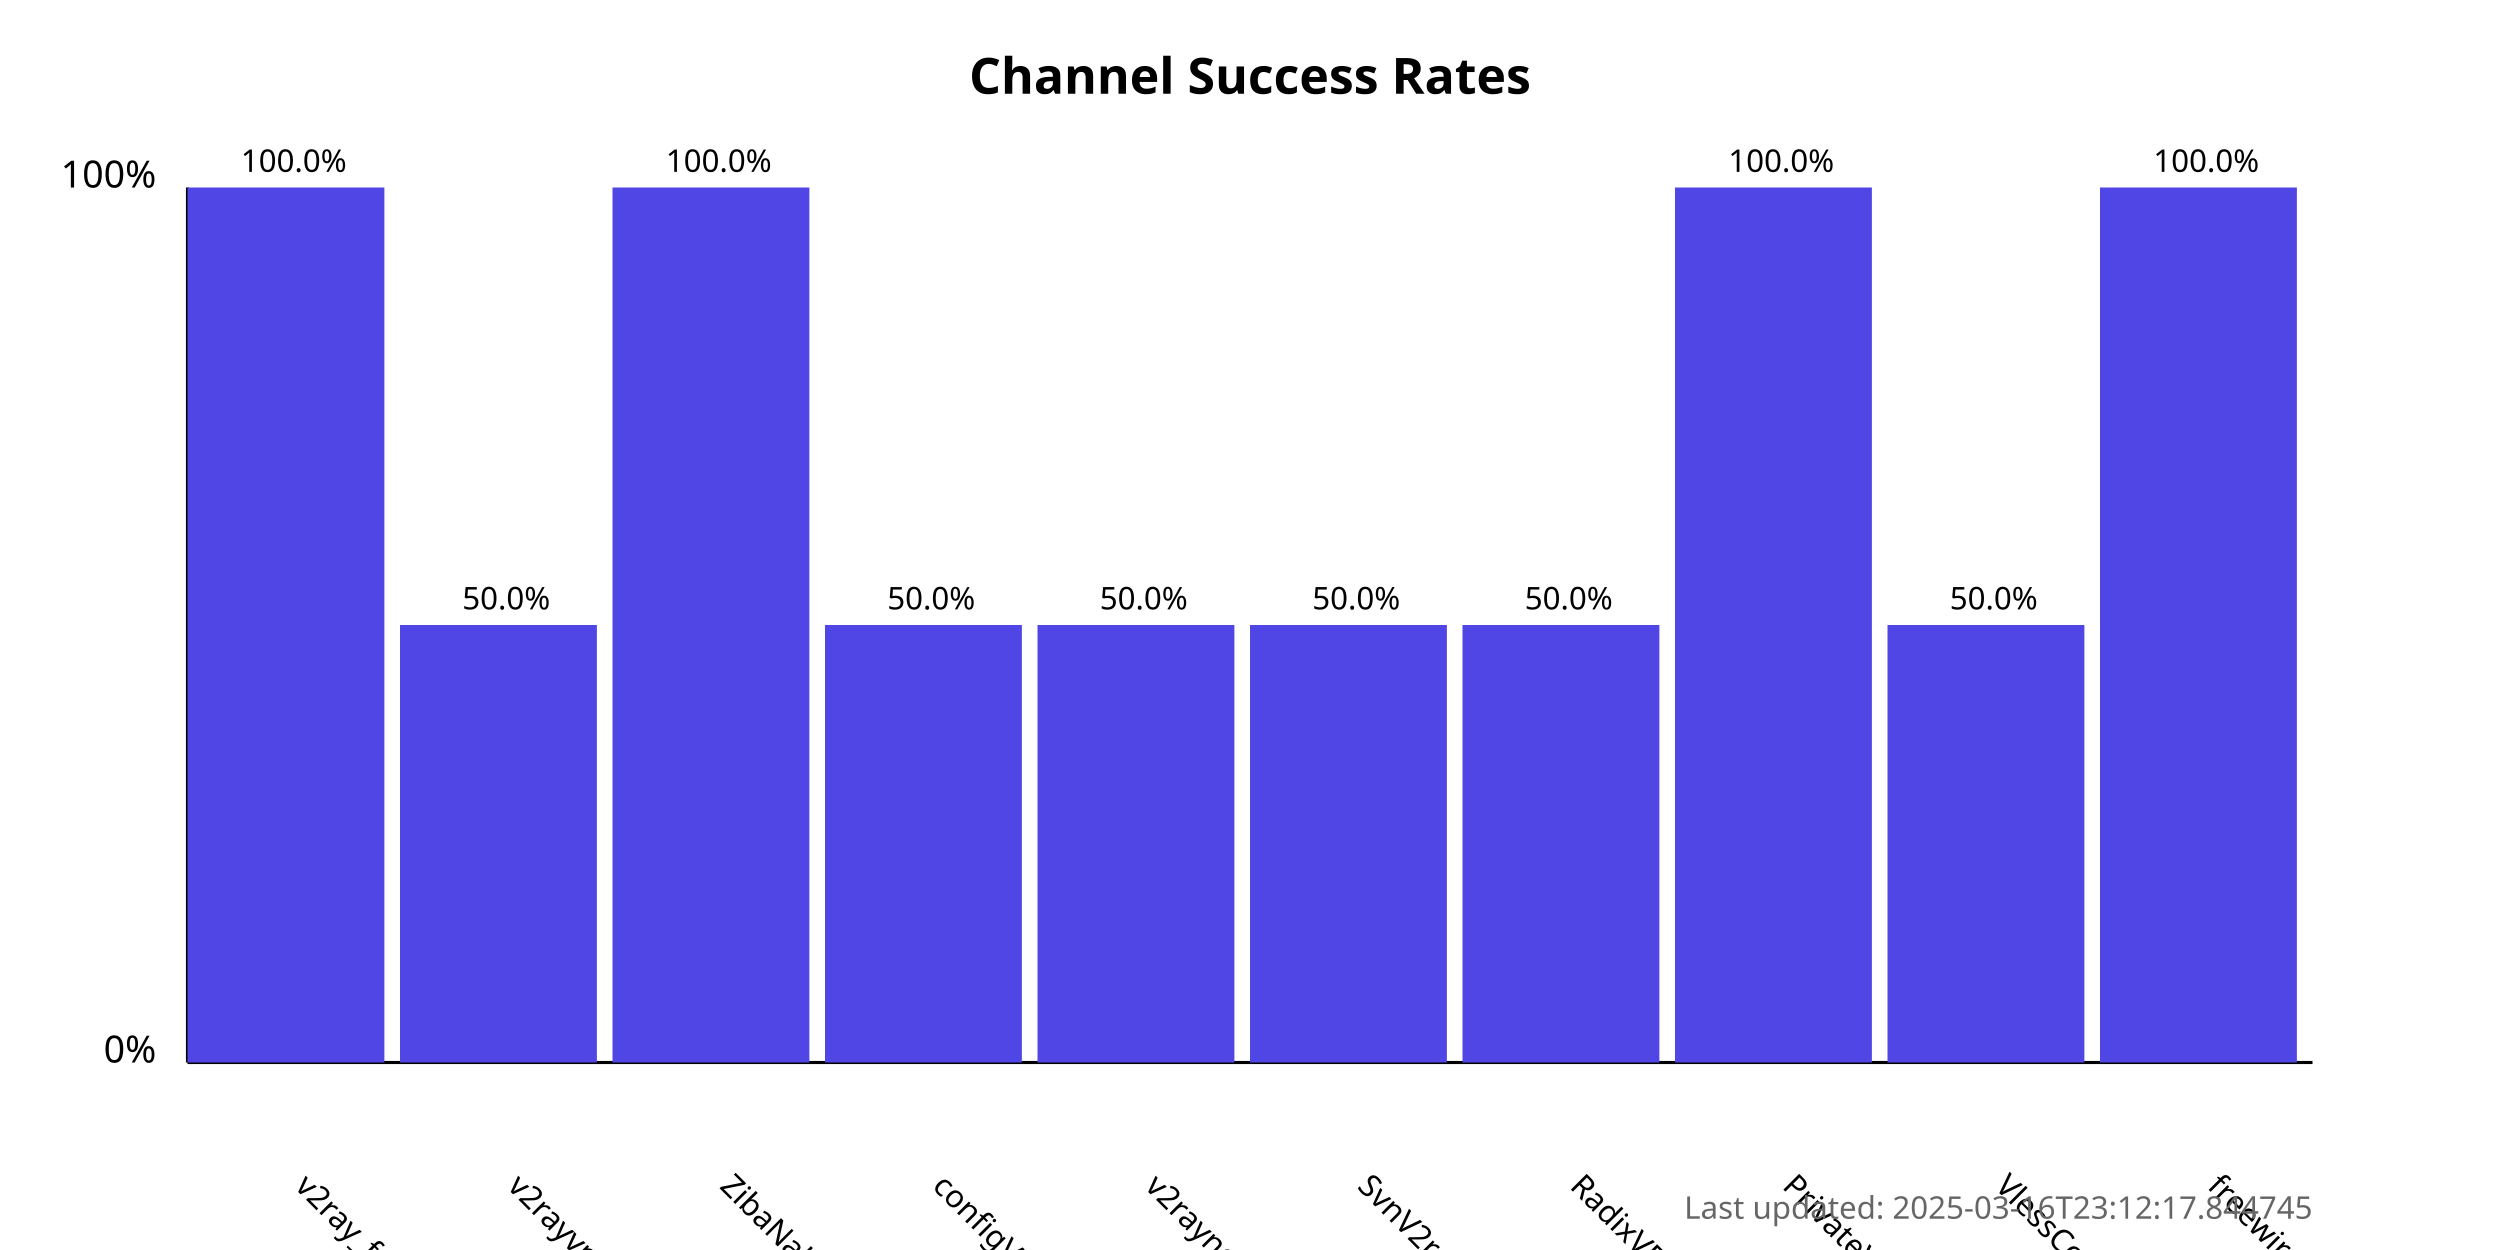
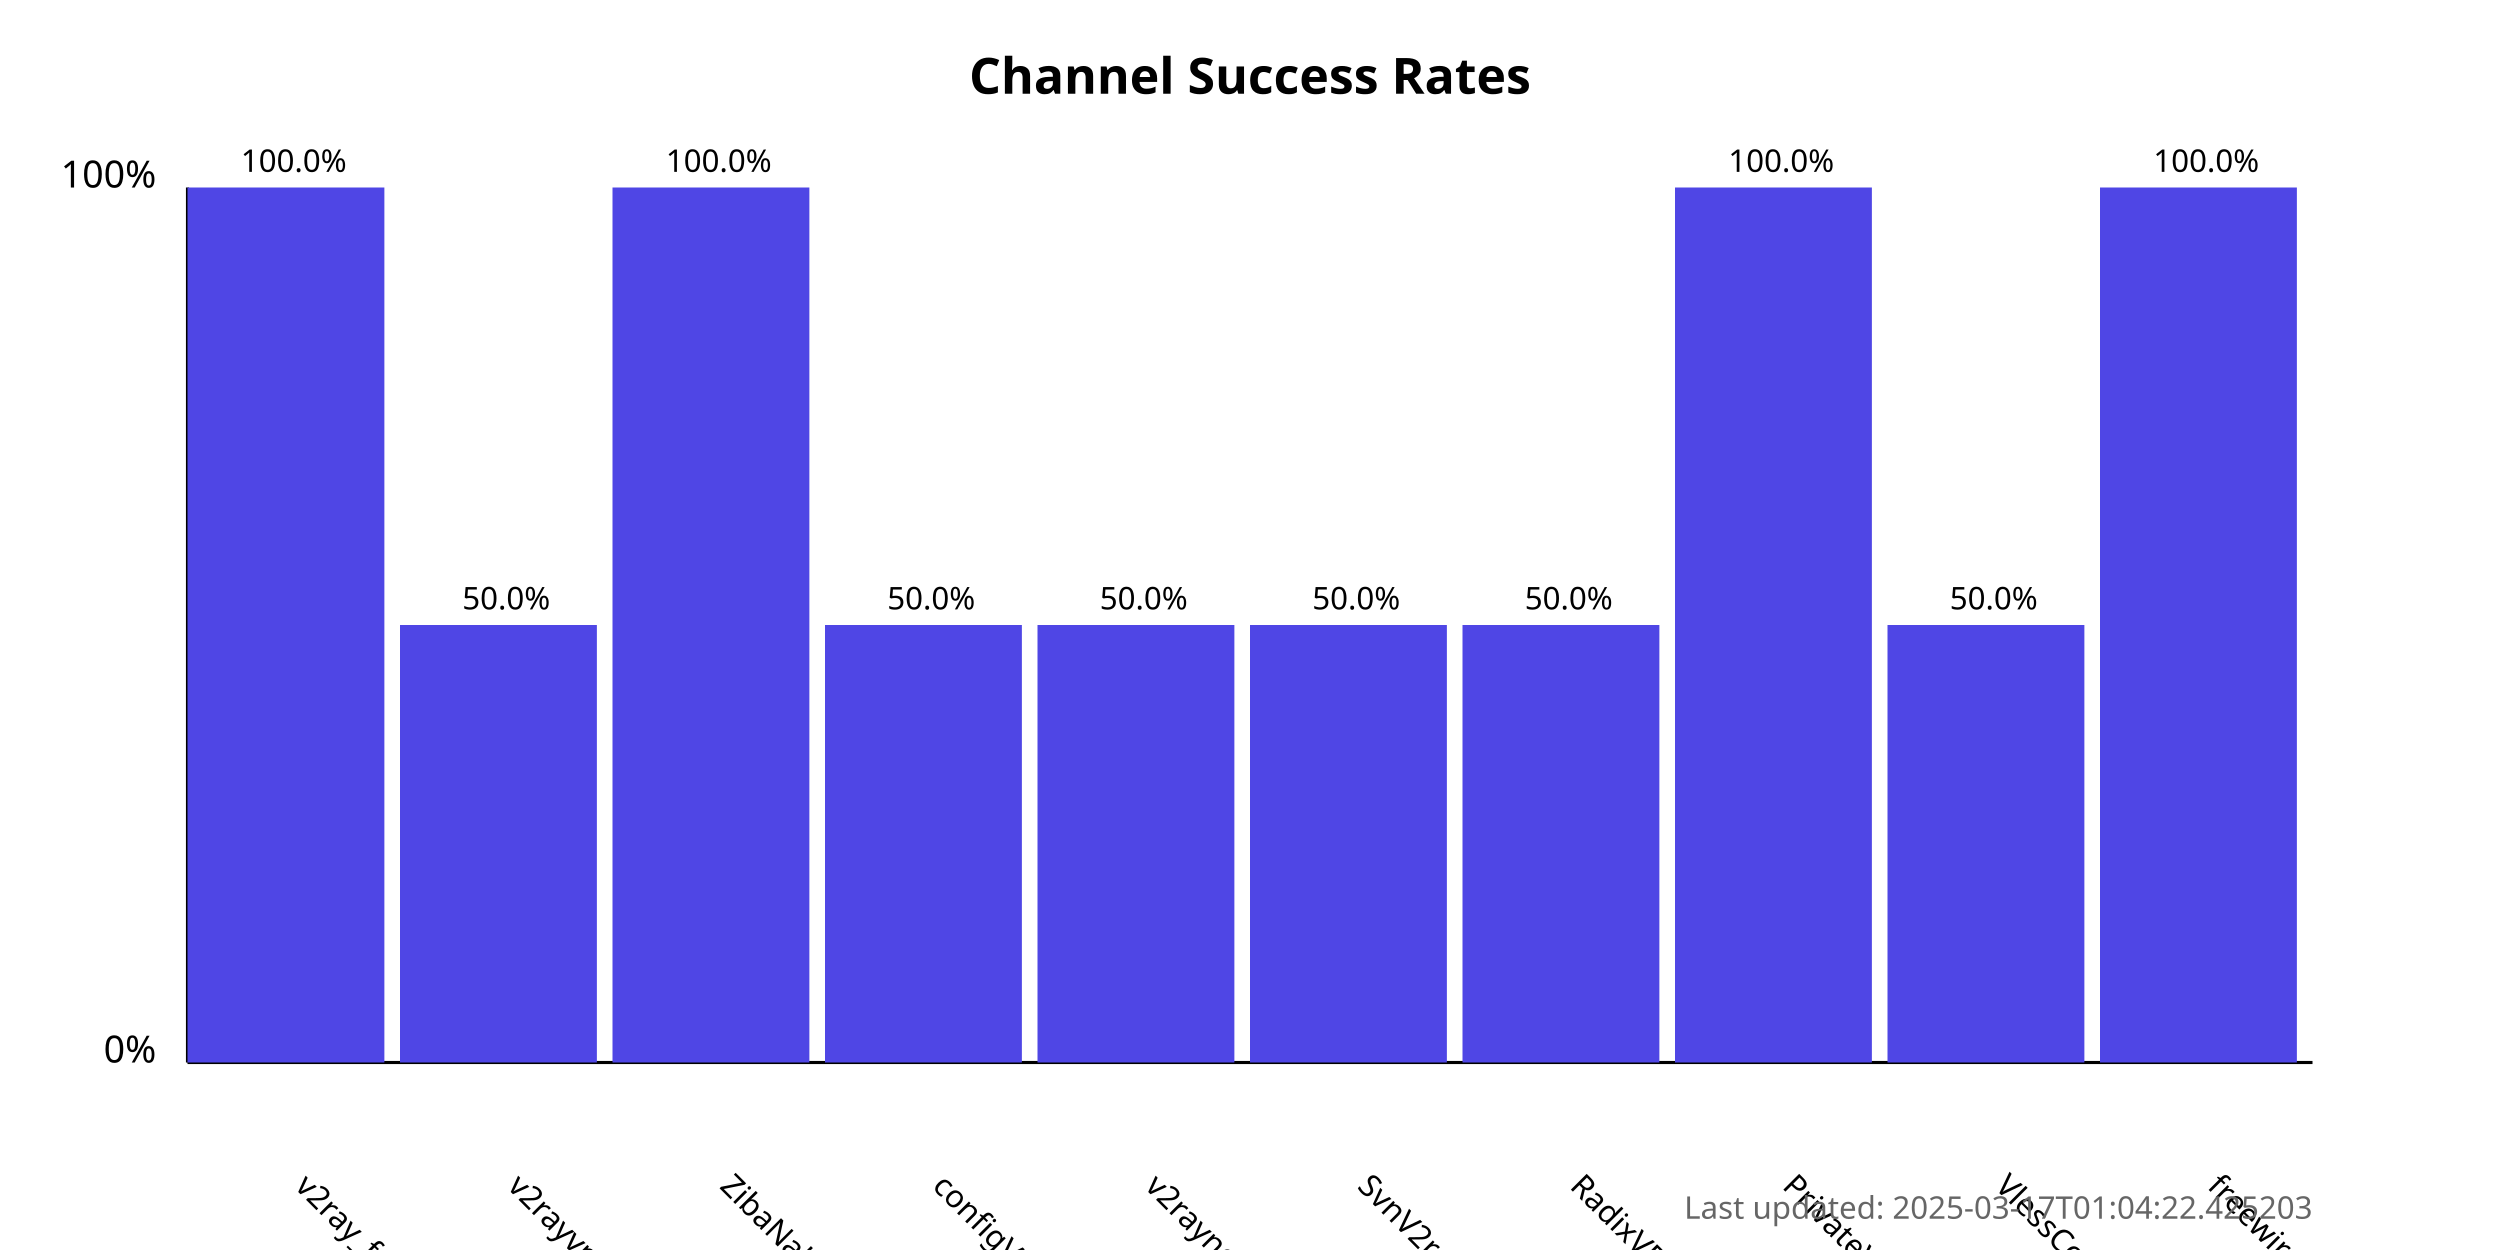
<svg xmlns="http://www.w3.org/2000/svg" width="800" height="400">
  <style>
            .chart-title { font: bold 16px sans-serif; }
            .axis-label { font: 12px sans-serif; }
            .tick-label { font: 10px sans-serif; }
            .bar { fill: #4f46e5; }
            .bar:hover { fill: #6366f1; }
            .timestamp { font: 10px sans-serif; fill: #666; }
        </style>
  <text x="400.0" y="30" text-anchor="middle" class="chart-title">
            Channel Success Rates
        </text>
  <line x1="60" y1="340" x2="60" y2="60" stroke="black" stroke-width="1" />
  <line x1="60" y1="340" x2="740" y2="340" stroke="black" stroke-width="1" />
  <text x="50" y="340" text-anchor="end" class="axis-label">0%</text>
  <text x="50" y="60" text-anchor="end" class="axis-label">100%</text>
  <g>
    <rect x="60" y="60.0" width="63.0" height="280.0" class="bar" />
    <text x="94.0" y="380" transform="rotate(45, 94.0, 380)" text-anchor="start" class="tick-label">
                v2ray_free_conf
            </text>
    <text x="94.0" y="55.0" text-anchor="middle" class="tick-label">
                100.0%
            </text>
  </g>
  <g>
    <rect x="128.0" y="200.0" width="63.0" height="140.0" class="bar" />
    <text x="162.0" y="380" transform="rotate(45, 162.0, 380)" text-anchor="start" class="tick-label">
                v2rayvpno
            </text>
    <text x="162.0" y="195.0" text-anchor="middle" class="tick-label">
                50.0%
            </text>
  </g>
  <g>
    <rect x="196.0" y="60.0" width="63.0" height="280.0" class="bar" />
    <text x="230.0" y="380" transform="rotate(45, 230.0, 380)" text-anchor="start" class="tick-label">
                ZibaNabz
            </text>
    <text x="230.0" y="55.0" text-anchor="middle" class="tick-label">
                100.0%
            </text>
  </g>
  <g>
    <rect x="264.0" y="200.0" width="63.0" height="140.0" class="bar" />
    <text x="298.0" y="380" transform="rotate(45, 298.0, 380)" text-anchor="start" class="tick-label">
                configV2rayForFree
            </text>
    <text x="298.0" y="195.0" text-anchor="middle" class="tick-label">
                50.0%
            </text>
  </g>
  <g>
    <rect x="332.0" y="200.0" width="63.0" height="140.0" class="bar" />
    <text x="366.0" y="380" transform="rotate(45, 366.0, 380)" text-anchor="start" class="tick-label">
                v2rayngvpn
            </text>
    <text x="366.0" y="195.0" text-anchor="middle" class="tick-label">
                50.0%
            </text>
  </g>
  <g>
    <rect x="400.0" y="200.0" width="63.0" height="140.0" class="bar" />
    <text x="434.0" y="380" transform="rotate(45, 434.0, 380)" text-anchor="start" class="tick-label">
                SvnV2ray
            </text>
    <text x="434.0" y="195.0" text-anchor="middle" class="tick-label">
                50.0%
            </text>
  </g>
  <g>
    <rect x="468.0" y="200.0" width="63.0" height="140.0" class="bar" />
    <text x="502.0" y="380" transform="rotate(45, 502.0, 380)" text-anchor="start" class="tick-label">
                RadixVPN
            </text>
    <text x="502.0" y="195.0" text-anchor="middle" class="tick-label">
                50.0%
            </text>
  </g>
  <g>
    <rect x="536.0" y="60.0" width="63.0" height="280.0" class="bar" />
    <text x="570.0" y="380" transform="rotate(45, 570.0, 380)" text-anchor="start" class="tick-label">
                PrivateVPNs
            </text>
    <text x="570.0" y="55.0" text-anchor="middle" class="tick-label">
                100.0%
            </text>
  </g>
  <g>
    <rect x="604.0" y="200.0" width="63.0" height="140.0" class="bar" />
    <text x="638.0" y="380" transform="rotate(45, 638.0, 380)" text-anchor="start" class="tick-label">
                VlessConfig
            </text>
    <text x="638.0" y="195.0" text-anchor="middle" class="tick-label">
                50.0%
            </text>
  </g>
  <g>
    <rect x="672.0" y="60.0" width="63.0" height="280.0" class="bar" />
    <text x="706.0" y="380" transform="rotate(45, 706.0, 380)" text-anchor="start" class="tick-label">
                freewireguard
            </text>
    <text x="706.0" y="55.0" text-anchor="middle" class="tick-label">
                100.0%
            </text>
  </g>
  <text x="740" y="390" text-anchor="end" class="timestamp">
-             Last updated: 2025-03-16T23:12:17.844745
+             Last updated: 2025-03-17T01:04:22.425203
        </text>
</svg>
